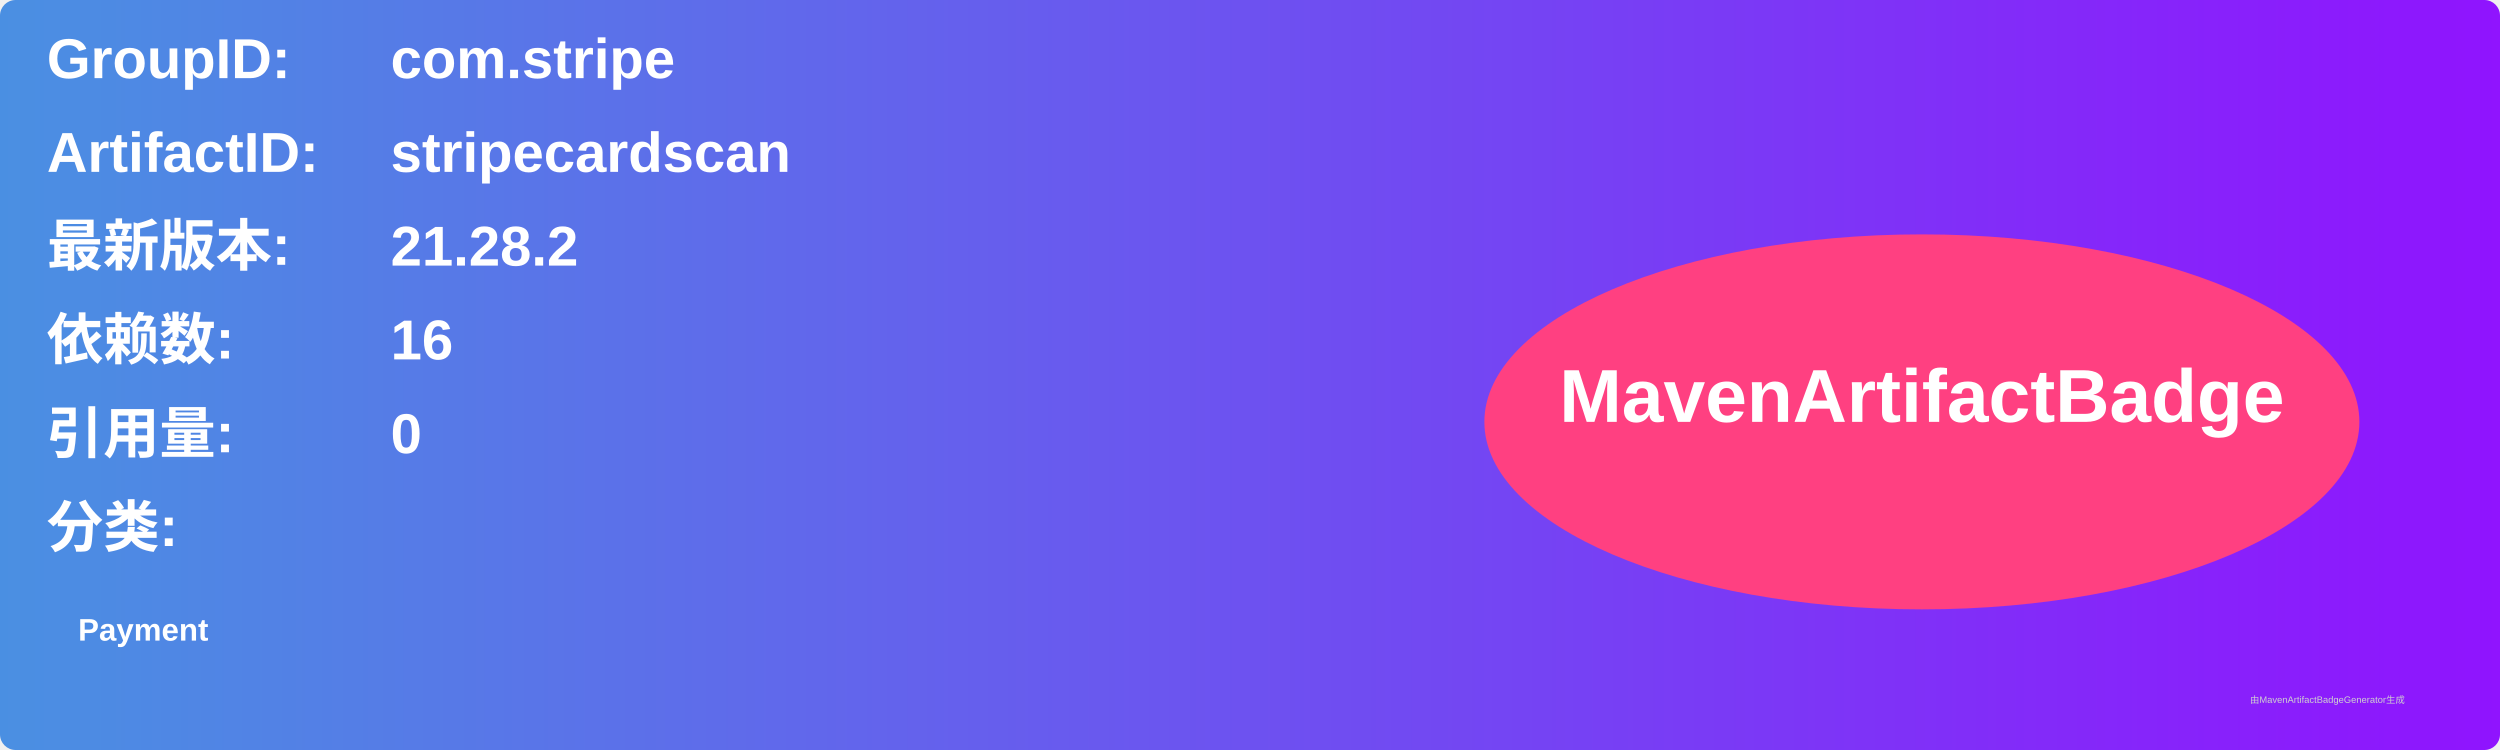
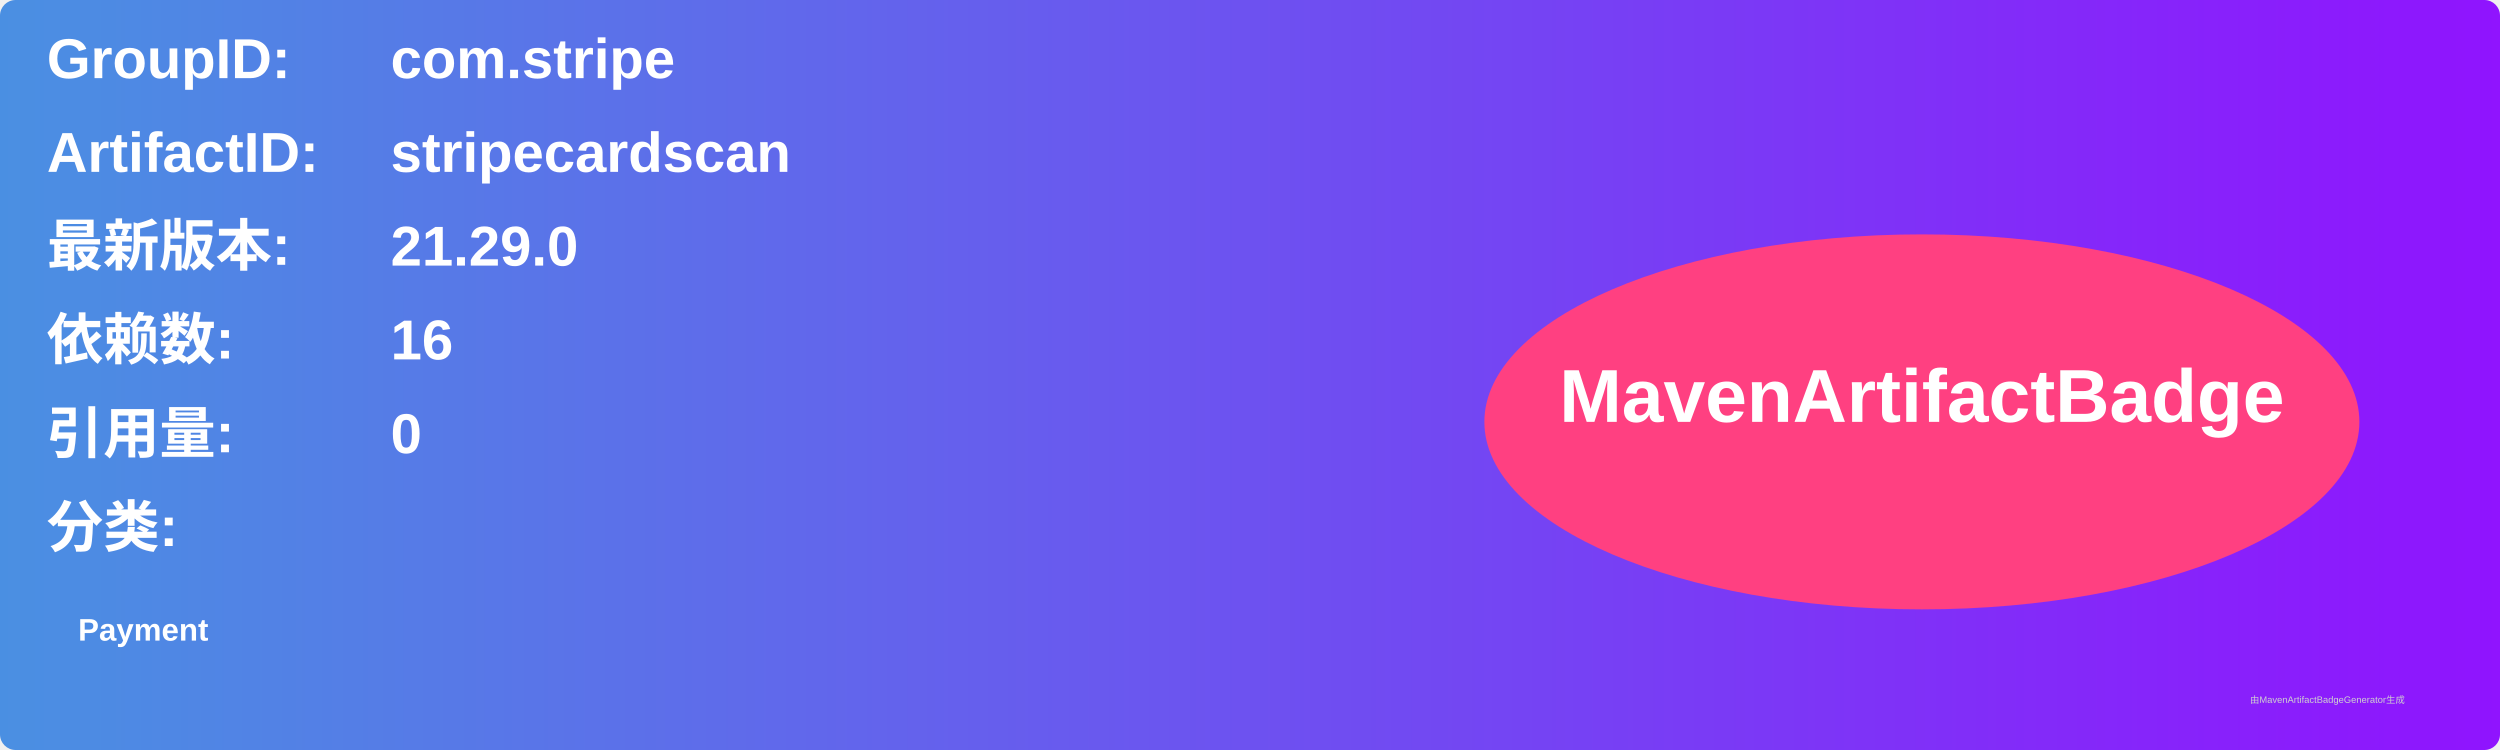
<svg xmlns="http://www.w3.org/2000/svg" width="800" height="240" viewBox="0 0 800 240">
  <linearGradient id="grad" x1="0%" y1="0%" x2="100%" y2="0%">
    <stop offset="0%" stop-color="#4a90e2" />
    <stop offset="100%" stop-color="#9013fe" />
  </linearGradient>
  <rect width="100%" height="100%" rx="5" ry="5" fill="url(#grad)" />
  <g transform="translate(15, 15)">
    <text x="0" y="10" font-family="Arial" font-size="18" fill="white" font-weight="bold" width="260">GroupID:</text>
    <text x="110" y="10" font-family="Arial" font-size="18" fill="white" font-weight="bold" width="460">com.stripe</text>
    <text x="0" y="40" font-family="Arial" font-size="18" fill="white" font-weight="bold" width="260">ArtifactID:</text>
    <text x="110" y="40" font-family="Arial" font-size="18" fill="white" font-weight="bold" width="460">stripecardscan</text>
    <text x="0" y="70" font-family="Arial" font-size="18" fill="white" font-weight="bold">最新版本:</text>
    <text x="110" y="70" font-family="Arial" font-size="18" fill="white" font-weight="bold">
-       <tspan font-weight="bold">21.28.2</tspan>
+       <tspan font-weight="bold">21.29.0</tspan>
    </text>
    <text x="0" y="100" font-family="Arial" font-size="18" fill="white" font-weight="bold">依赖数: </text>
    <text x="110" y="100" font-family="Arial" font-size="18" fill="white">
      <tspan font-weight="bold">16</tspan>
    </text>
    <text x="0" y="130" font-family="Arial" font-size="18" fill="white" font-weight="bold">引用量: </text>
    <text x="110" y="130" font-family="Arial" font-size="18" fill="white">
      <tspan font-weight="bold">0</tspan>
    </text>
    <text x="0" y="160" font-family="Arial" font-size="18" fill="white" font-weight="bold">分类:</text>
    <text x="10" y="190" font-family="Arial" font-size="10" fill="white">
      <tspan font-weight="bold">Payment</tspan>
    </text>
    <ellipse cx="600" cy="120" rx="140" ry="60" fill="#ff4081" />
    <text x="600" y="120" text-anchor="middle" font-family="Arial" font-size="24" fill="white" font-weight="bold">MavenArtifactBadge</text>
  </g>
  <text x="720" y="225" font-family="Arial" font-size="3" fill="#d0d0d0">由MavenArtifactBadgeGenerator生成</text>
</svg>
